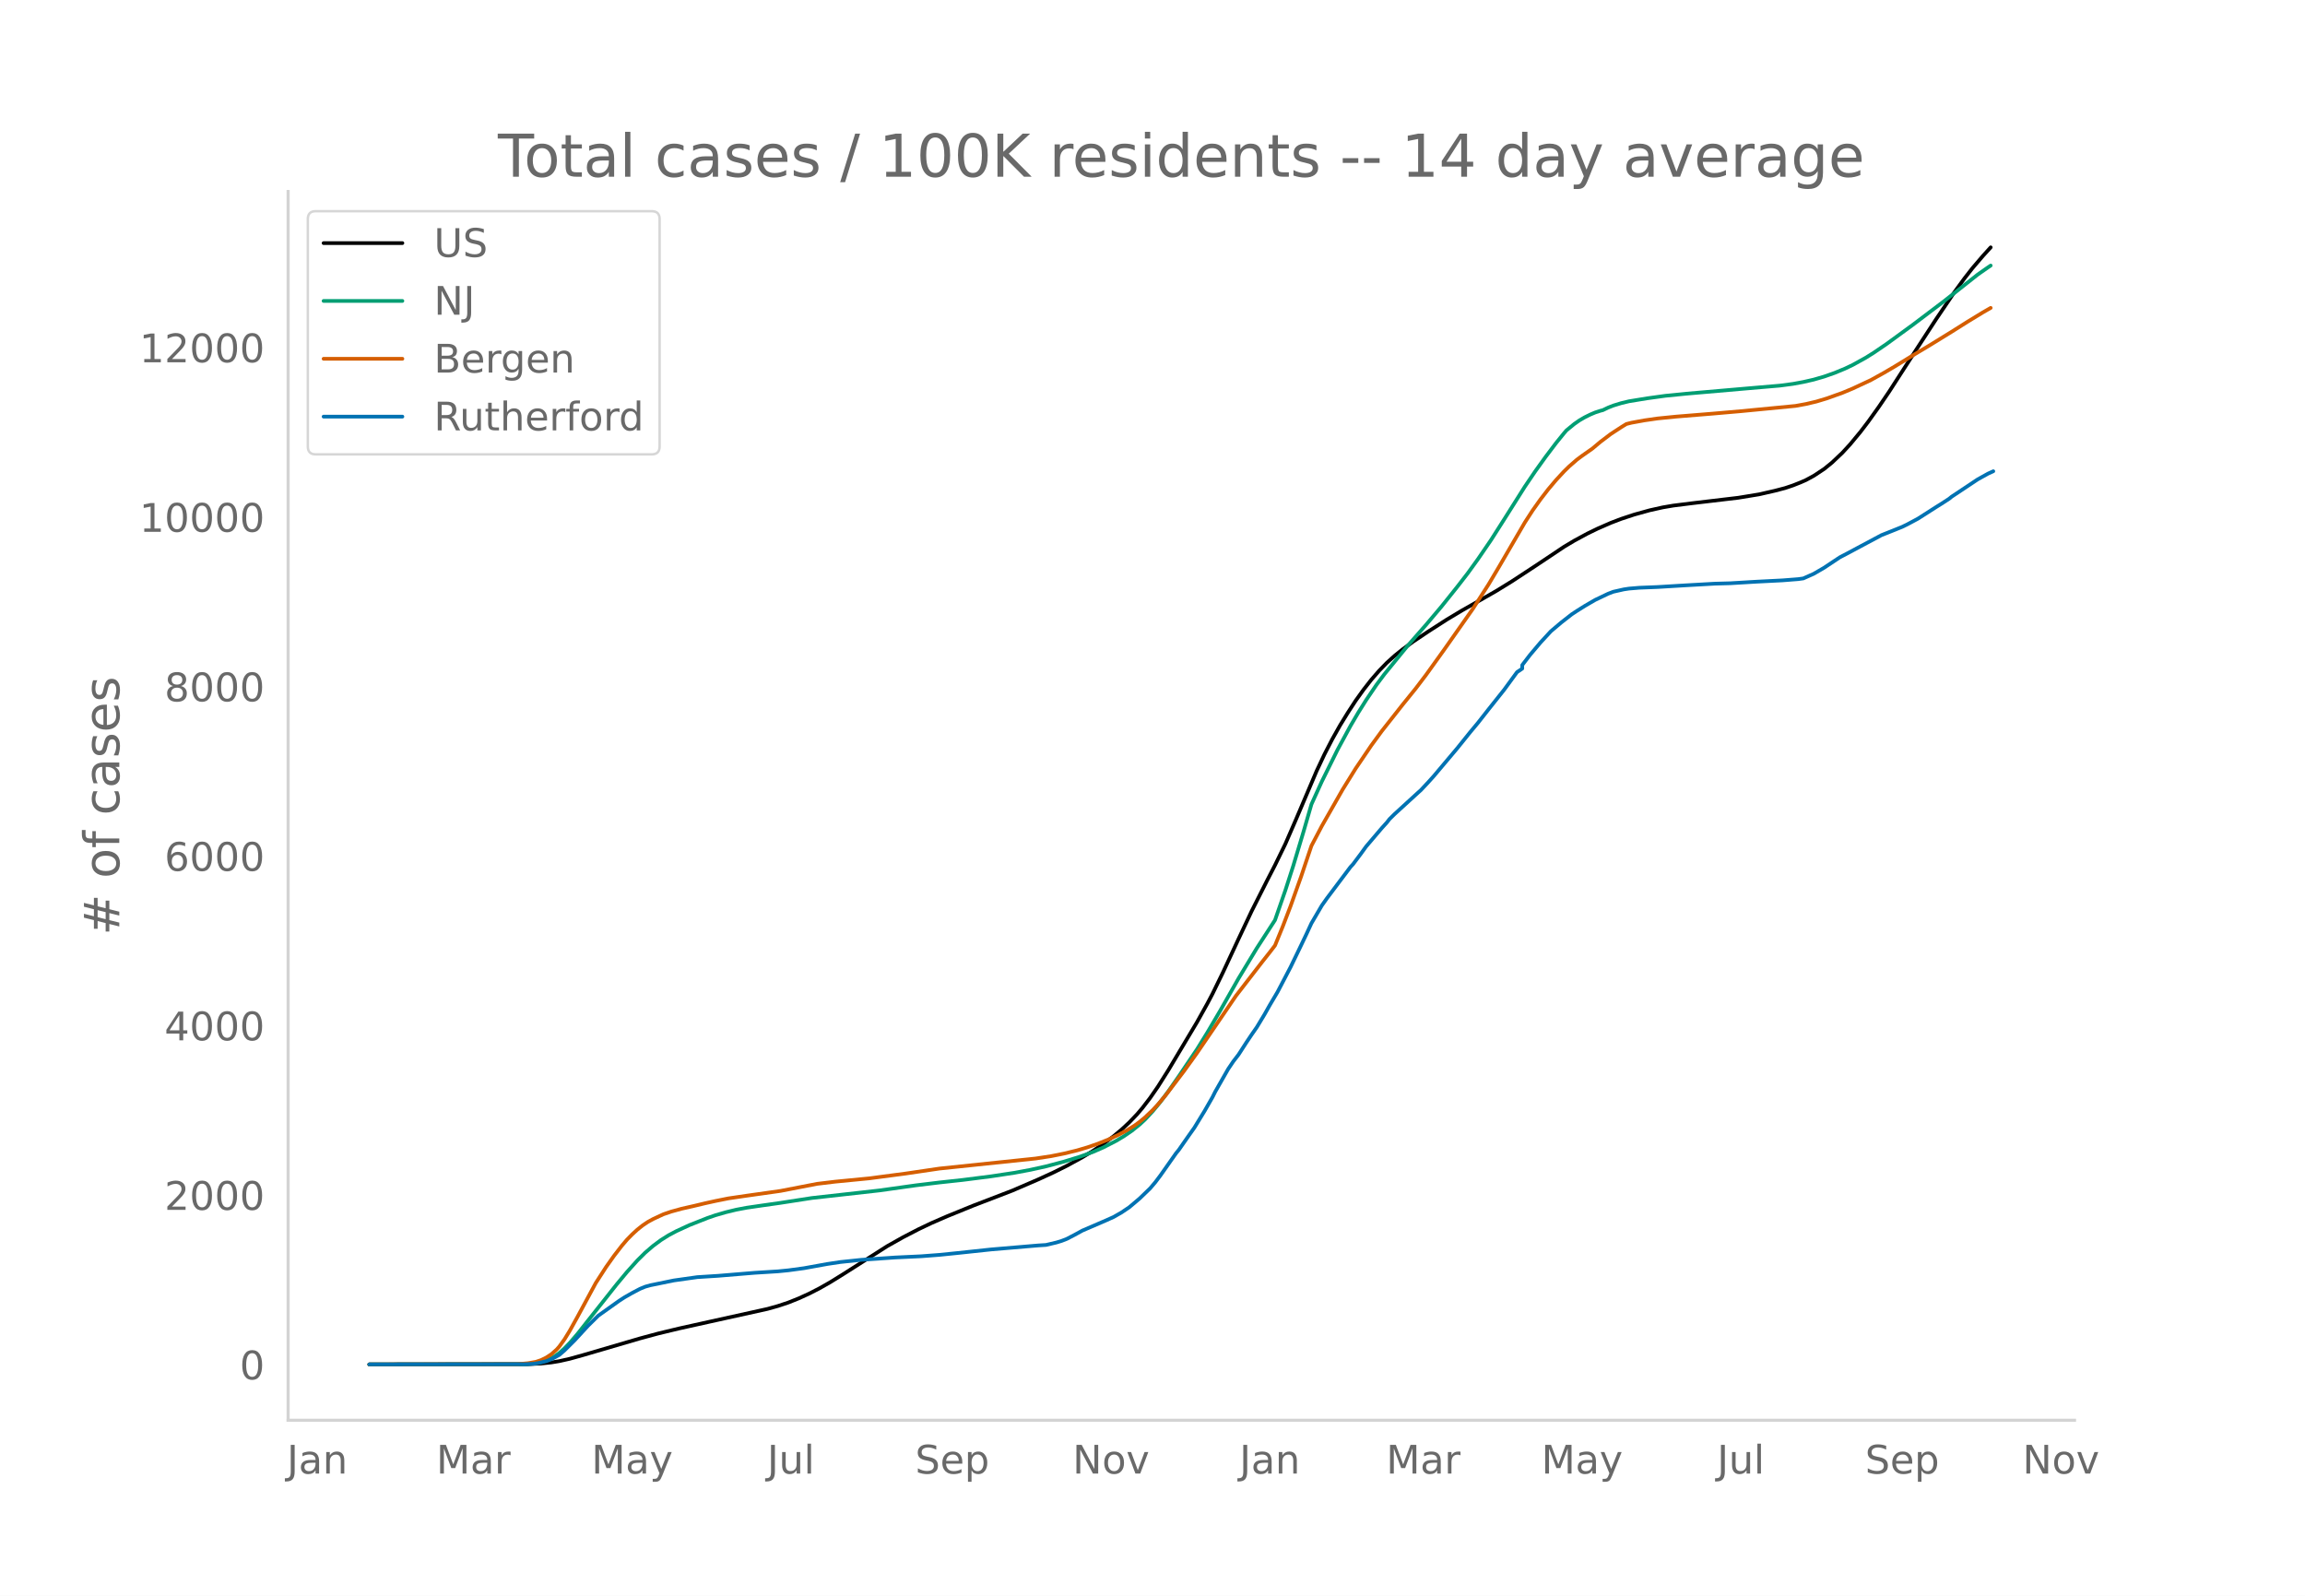
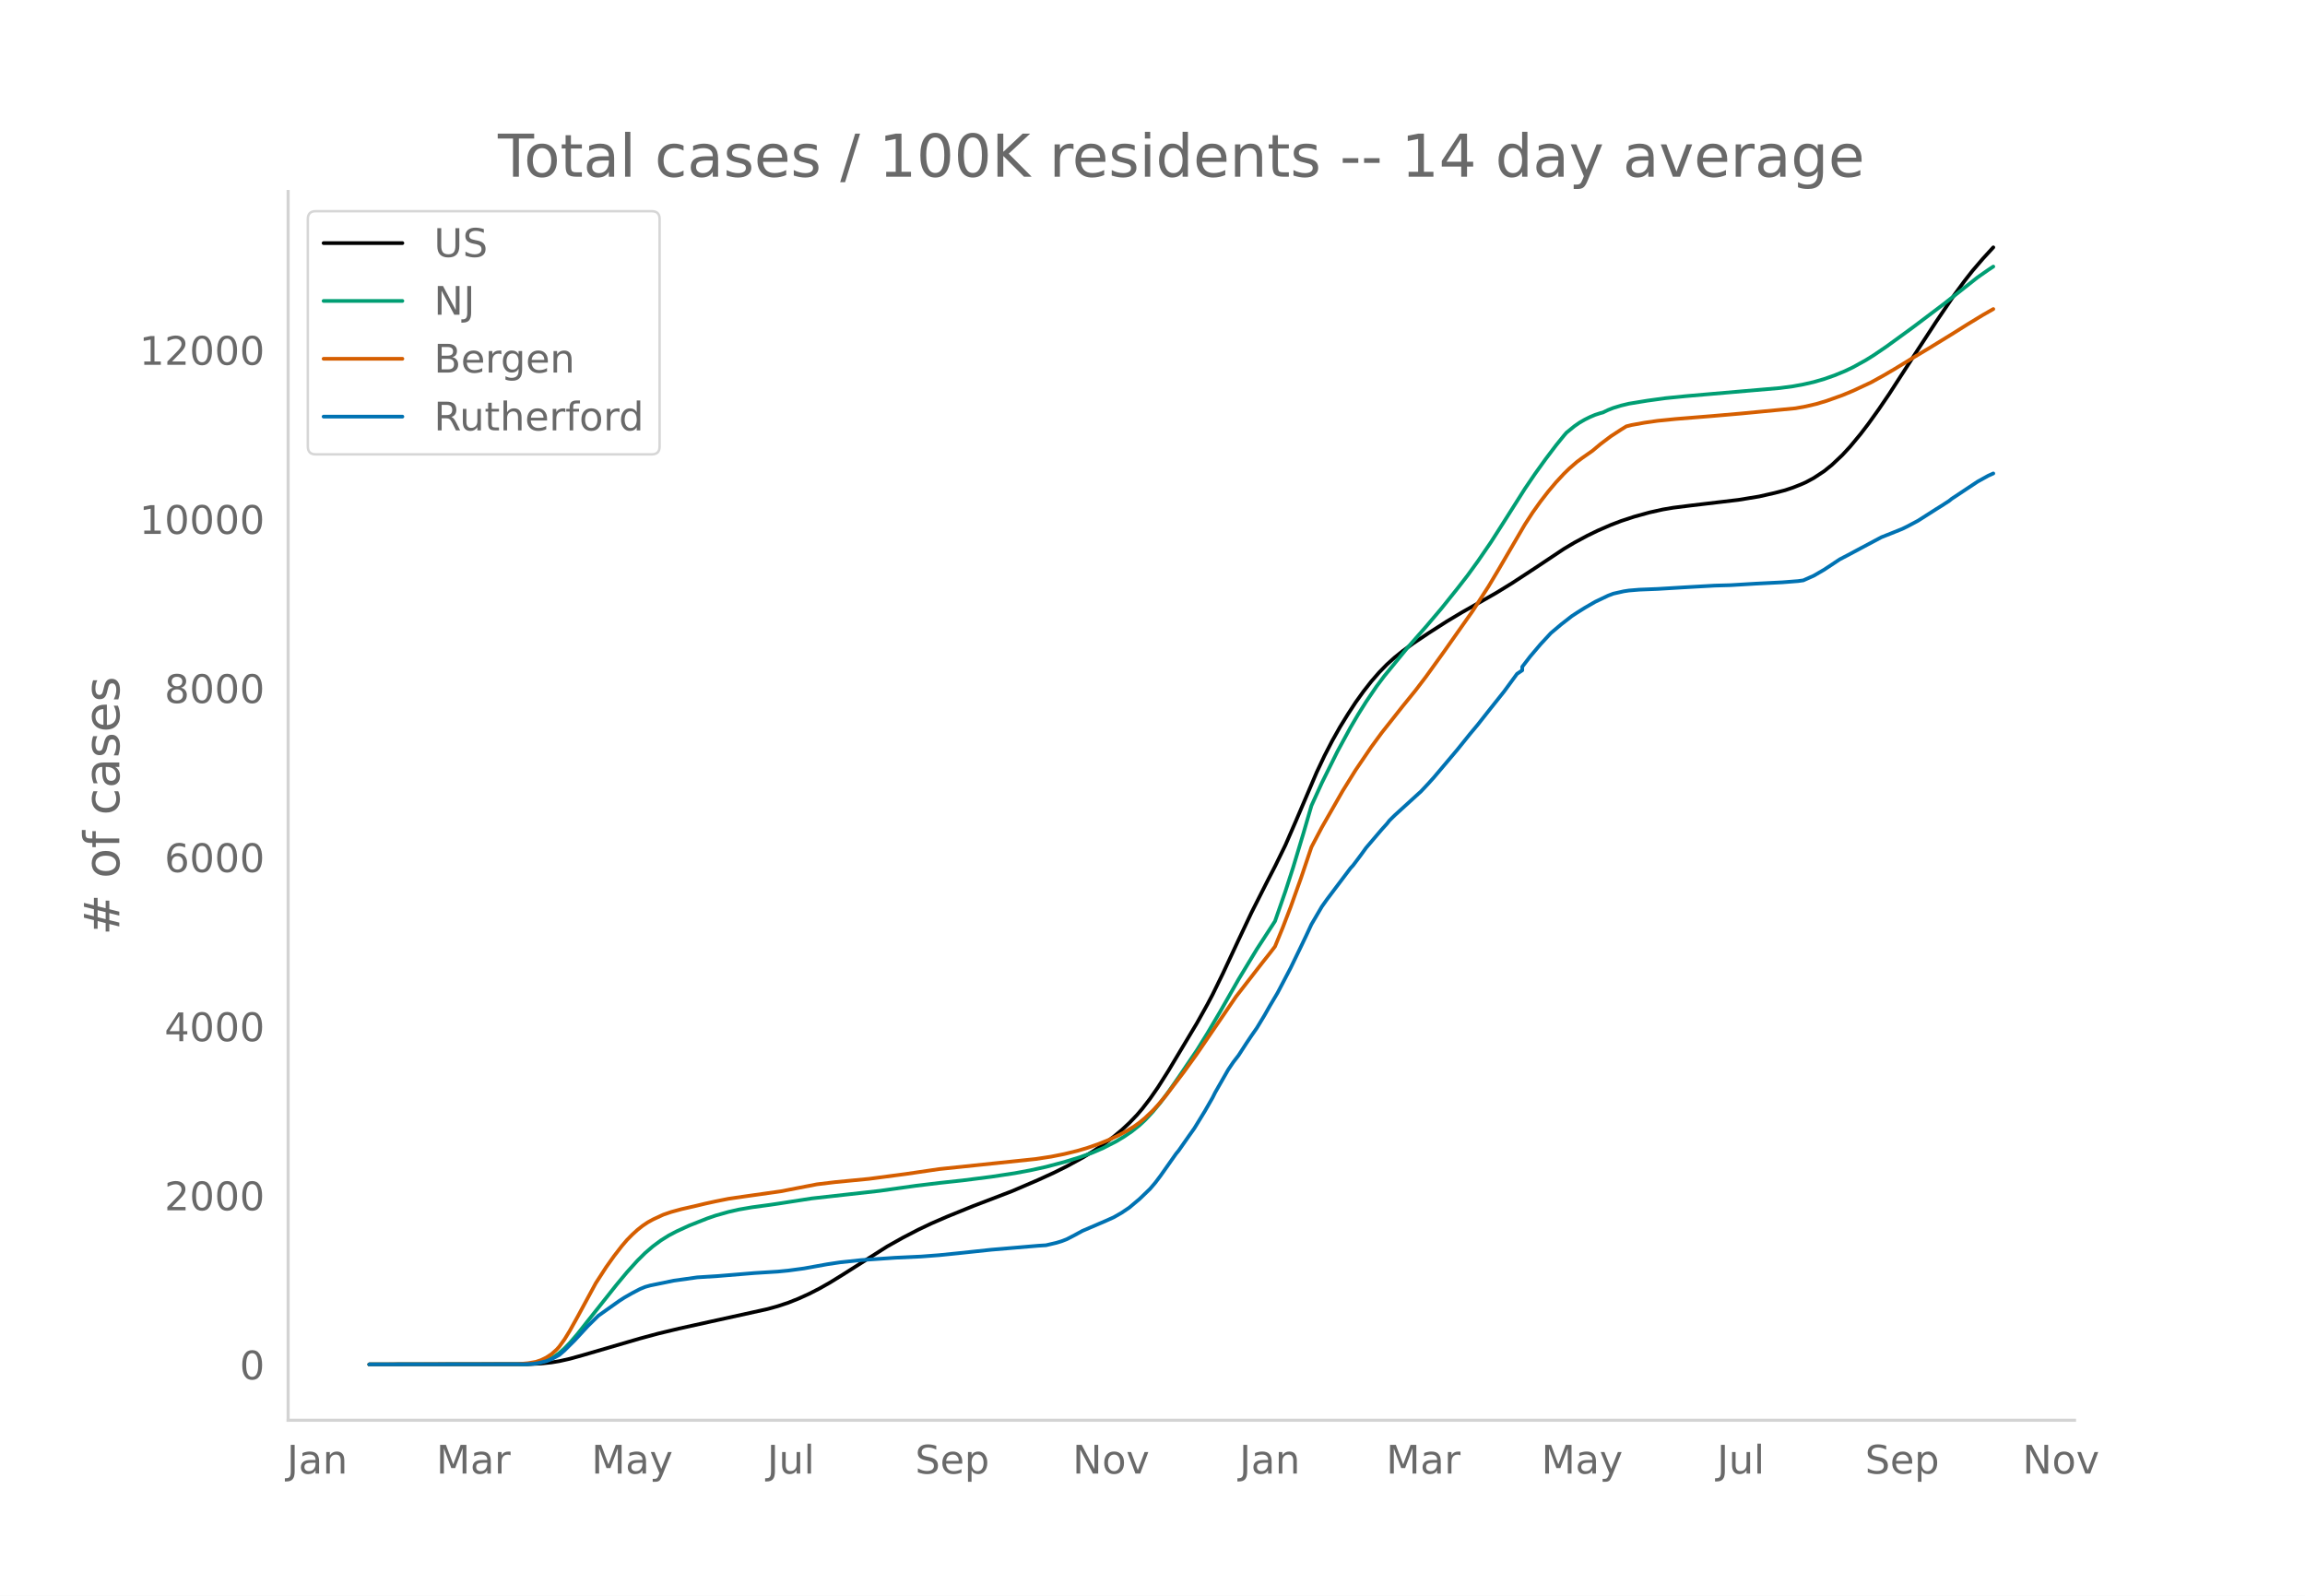
<svg xmlns="http://www.w3.org/2000/svg" xmlns:xlink="http://www.w3.org/1999/xlink" height="864" viewBox="0 0 936 648" width="1248">
  <defs>
    <style>*{stroke-linecap:butt;stroke-linejoin:round}</style>
  </defs>
  <g id="figure_1">
    <path d="M0 648h936V0H0z" style="fill:#fff" id="patch_1" />
    <g id="axes_1">
      <path d="M117 576.72h725.4V77.76H117z" style="fill:none" id="patch_2" />
-       <path clip-path="url(#pf9b51b2469)" d="m149.973 554.04 64.466-.09 5.284-.26 4.227-.451 3.17-.524 4.228-.947 5.284-1.47 23.25-6.808 7.398-1.998 8.454-2.036 12.682-2.81 23.25-5.137 4.227-1.181 4.227-1.407 4.228-1.691 4.227-1.93 4.227-2.17 4.228-2.403 5.284-3.266 17.966-11.44 6.34-3.566 6.341-3.29 5.284-2.518 6.341-2.757 10.569-4.303 15.852-6.092 10.568-4.55 6.34-2.912 5.285-2.63 6.34-3.473 4.228-2.566 4.227-2.837 4.228-3.16 3.17-2.639 3.17-2.95 3.171-3.32 2.114-2.478 3.17-4.122 3.17-4.578 4.228-6.694 11.625-19.465 4.227-7.578 2.114-4.017 4.227-8.663 6.341-13.62 5.284-11.205 6.341-12.566 3.17-6.152 4.228-8.677 4.227-9.73 8.455-19.867 3.17-6.732 3.17-6.143 3.17-5.635 3.171-5.157 3.17-4.867 3.171-4.43 3.17-4.057 3.171-3.652 3.17-3.26 3.171-2.863 3.17-2.552 4.228-3.097 6.34-4.25 7.398-4.752 6.341-3.803 7.398-4.186 6.341-3.633 6.34-3.902 9.512-6.239 11.625-7.764 4.228-2.528 5.284-2.858 4.227-2.053 5.284-2.308 4.227-1.617 5.284-1.747 6.341-1.757 5.284-1.177 4.228-.72 7.397-.931 19.023-2.253 8.455-1.385 6.34-1.444 4.228-1.106 3.17-1.065 3.17-1.253 2.114-.93 3.17-1.718 4.228-2.79 3.17-2.572 4.228-4.003 3.17-3.443 4.228-5.105 3.17-4.16 4.227-5.915 4.228-6.225 6.34-9.826 5.285-8.177 7.397-11.36 7.398-10.937 4.227-5.778 3.17-4.055 4.228-4.945 3.17-3.491h0" style="fill:none;stroke:#000;stroke-linecap:round;stroke-width:1.5" id="line2d_1" />
-       <path clip-path="url(#pf9b51b2469)" d="m149.973 554.04 62.352-.078 3.17-.168 3.17-.412 2.115-.549 2.113-.823 2.114-1.114 2.113-1.49 2.114-1.894 2.114-2.186 3.17-3.68 4.227-5.357 11.625-14.676 4.228-5.094 4.227-4.7 3.17-3.147 3.17-2.725 3.171-2.357 3.17-1.995 3.171-1.68 5.284-2.438 7.398-2.918 3.17-1.094 4.228-1.221 4.227-1.029 4.227-.796 6.341-.924 7.398-1.052 12.682-1.966 27.477-3.076 14.796-2.075 9.51-1.153 9.512-1.034 11.625-1.483 9.512-1.444 6.34-1.183 6.341-1.402 7.398-1.96 6.341-1.955 5.284-1.92 4.227-1.836 5.285-2.71 3.17-1.906 3.17-2.17 3.17-2.548 2.115-1.957 3.17-3.401 3.17-3.843 3.17-4.258 4.228-6.074 7.398-10.96 4.227-6.842 5.284-8.983 7.398-13.005 7.398-12.249 7.397-11.423 4.228-12.172 3.17-9.824 4.227-14.064 3.17-10.962 4.228-9.286 6.341-12.805 5.284-9.745 3.17-5.408 3.171-5.054 4.227-6.242 3.17-4.241 9.512-11.644 7.398-8.425 6.34-7.504 6.342-7.925 4.227-5.459 4.227-5.849 5.284-7.728 5.284-8.294 8.455-13.387 4.227-6.235 4.228-5.89 4.227-5.596 3.17-3.91 1.057-1.229 3.17-2.592 2.114-1.478 2.114-1.225 2.113-1.054 2.114-.9 2.114-.688 1.057-.277 2.113-1.018 2.114-.833 3.17-.97 3.17-.763 7.398-1.21 7.398-1.023 8.455-.846 24.307-2.109 13.738-1.176 5.284-.7 4.228-.776 4.227-.966 4.227-1.227 4.227-1.487 4.228-1.744 3.17-1.51 5.284-2.924 3.17-1.981 5.285-3.604 10.568-7.713 12.682-9.593 13.738-10.864 4.228-2.957 1.056-.706h0" style="fill:none;stroke:#009e73;stroke-linecap:round;stroke-width:1.5" id="line2d_2" />
-       <path clip-path="url(#pf9b51b2469)" d="m149.973 554.04 60.238-.107 4.228-.381 3.17-.556 2.114-.707 2.113-1.04 2.114-1.383 2.114-1.89 1.056-1.193 2.114-2.934 2.114-3.451 3.17-5.7 7.398-13.694 4.227-6.548 3.17-4.47 3.171-4.107 2.114-2.485 2.113-2.154 2.114-1.94 2.114-1.681 2.113-1.423 2.114-1.163 4.227-1.96 3.17-1.083 4.228-1.164 5.284-1.195 4.227-1.015 4.228-.931 5.284-1.062 7.397-1.084 13.739-1.943 14.795-2.868 7.398-.891 13.739-1.335 14.795-1.95 13.739-2.027 39.102-4.088 6.341-.967 5.284-1.06 5.284-1.287 4.228-1.254 4.227-1.465 4.227-1.696 4.227-1.986 3.17-1.696 3.171-1.947 2.114-1.543 2.114-1.757 3.17-3.002 2.114-2.283 3.17-3.768 7.398-9.749 5.284-7.36 15.852-23.25 10.568-13.676 3.17-4.009 2.114-2.755 3.17-7.761 3.171-8.281 4.228-11.849 4.227-12.576 4.227-8.046 8.455-14.828 5.284-8.523 6.34-9.36 4.228-5.783 8.455-10.723 5.284-6.53 4.227-5.56 7.398-10.299 11.625-16.54 6.34-9.859 4.228-7.11 10.568-18.145 3.17-4.896 3.17-4.462 3.171-4.113 3.17-3.76 3.171-3.43 2.114-2.07 3.17-2.763 2.114-1.573 4.227-2.968 3.17-2.668 4.228-3.202 4.227-2.764 2.114-1.307 2.114-.53 5.284-.961 5.284-.76 7.397-.745 14.796-1.203 11.625-1.01 22.193-2.138 4.227-.774 4.228-.992 4.227-1.271 6.34-2.271 4.228-1.76 7.398-3.458 5.284-2.93 4.227-2.48 8.455-5.172 5.284-3.157 9.511-5.853 6.341-3.999 6.341-3.867 3.17-1.822h0" style="fill:none;stroke:#d55e00;stroke-linecap:round;stroke-width:1.5" id="line2d_3" />
-       <path clip-path="url(#pf9b51b2469)" d="m149.973 554.04 63.409-.08 3.17-.162 2.114-.322 3.17-.752 2.114-.806 3.17-1.733 2.114-1.827 4.227-4.217 5.284-5.749 4.228-4.164 8.454-6.017 2.114-1.37 3.17-1.813 3.17-1.666 2.114-.873 2.114-.591 9.511-1.948 9.512-1.343 8.454-.537 14.796-1.222 9.511-.591 4.227-.417 6.341-.86 9.512-1.719 5.284-.792 8.454-.887 13.739-.953 10.568-.497 7.398-.564 7.398-.753 13.738-1.464 19.023-1.611 3.17-.202 4.228-.994 2.113-.645 2.114-.819 3.17-1.652 3.17-1.733 9.512-4.096 3.17-1.424 3.171-1.813 3.17-2.136 4.228-3.573 4.227-4.083 2.114-2.485 2.113-2.807 6.341-9.013 1.057-1.276 4.227-6.058 2.114-2.981 4.227-6.918 3.17-5.534 1.058-2.122 5.284-9.268 2.113-3.13 2.114-2.74 3.17-4.915 2.114-3.157 2.114-3.035 3.17-5.252 2.114-3.748 3.17-5.359 5.284-10.1 4.228-8.758 2.113-4.432 2.114-4.567 4.227-7.226 2.114-2.982 9.511-12.653 1.057-1.142 3.17-4.23 2.114-2.929 6.341-7.454 2.114-2.337 1.056-1.357 2.114-2.082 9.511-8.69 1.057-.94 3.17-3.385 2.114-2.35 9.512-11.283 5.284-6.568 3.17-3.802 4.228-5.386 6.34-7.965 5.285-7.226 2.113-1.424v-1.437l3.17-4.137 4.228-5.01 4.227-4.58 4.227-3.573 4.228-3.304 2.113-1.397 3.17-1.988 4.228-2.458 5.284-2.525 2.114-.806 4.227-.954 2.114-.322 4.227-.35 7.398-.295 11.625-.698 11.625-.658 6.34-.175 10.569-.631 3.17-.161 7.398-.376 6.34-.497 2.115-.296 4.227-1.88 4.227-2.458 6.341-4.218 3.17-1.652 5.285-2.834 8.454-4.513 4.227-1.68 4.228-1.705 2.113-1.034 4.228-2.257 7.397-4.728 2.114-1.316 3.17-2.055 1.057-.86 10.568-7.024 4.228-2.351 2.113-.954h0" style="fill:none;stroke:#0072b2;stroke-linecap:round;stroke-width:1.5" id="line2d_4" />
+       <path clip-path="url(#pdb24b9f770)" d="m149.973 554.04 64.466-.09 5.284-.26 4.227-.45 3.17-.522 4.228-.944 5.284-1.467 23.25-6.79 7.398-1.994 8.454-2.031 12.682-2.803 23.25-5.125 4.227-1.178 4.227-1.403 4.228-1.687 4.227-1.925 4.227-2.165 4.228-2.397 5.284-3.258 17.966-11.412 6.34-3.556 6.341-3.282 5.284-2.512 6.341-2.75 10.569-4.293 15.852-6.077 10.568-4.54 6.34-2.904 5.285-2.622 6.34-3.466 4.228-2.56 4.227-2.829 4.228-3.153 3.17-2.631 3.17-2.943 3.171-3.313 2.114-2.471 3.17-4.112 3.17-4.566 4.228-6.678 11.625-19.416 4.227-7.56 2.114-4.007 4.227-8.642 6.341-13.586 5.284-11.178 6.341-12.534 3.17-6.137 4.228-8.656 4.227-9.706 8.455-19.818 3.17-6.715 3.17-6.128 3.17-5.621 3.171-5.145 3.17-4.855 3.171-4.418 3.17-4.047 3.171-3.644 3.17-3.251 3.171-2.856 3.17-2.547 4.228-3.089 6.34-4.24 7.398-4.739 6.341-3.793 7.398-4.177 6.341-3.624 6.34-3.892 9.512-6.223 11.625-7.745 4.228-2.522 5.284-2.85 4.227-2.049 5.284-2.302 4.227-1.614 5.284-1.742 6.341-1.752 5.284-1.174 4.228-.72 7.397-.928 19.023-2.247 8.455-1.382 6.34-1.44 4.228-1.104 3.17-1.062 3.17-1.25 2.114-.926 3.17-1.715 4.228-2.784 3.17-2.565 4.228-3.993 3.17-3.434 4.228-5.092 3.17-4.15 4.227-5.901 4.228-6.21 6.34-9.802 5.285-8.157 7.397-11.332 7.398-10.909 4.227-5.764 3.17-4.044 4.228-4.933 4.227-4.603h0" style="fill:none;stroke:#000;stroke-linecap:round;stroke-width:1.5" id="line2d_1" />
+       <path clip-path="url(#pdb24b9f770)" d="m149.973 554.04 62.352-.078 3.17-.167 3.17-.411 2.115-.548 2.113-.821 2.114-1.112 2.113-1.486 2.114-1.888 2.114-2.181 3.17-3.671 4.227-5.344 11.625-14.64 4.228-5.082 4.227-4.688 3.17-3.139 3.17-2.719 3.171-2.35 3.17-1.99 3.171-1.677 5.284-2.43 7.398-2.912 3.17-1.091 5.285-1.495 4.227-.97 5.284-.907 7.398-.998 3.17-.47 13.739-2.131 27.477-3.069 14.796-2.07 9.51-1.15 9.512-1.031 11.625-1.48 9.512-1.44 6.34-1.18 6.341-1.398 7.398-1.957 6.341-1.949 5.284-1.914 4.227-1.833 5.285-2.703 3.17-1.901 3.17-2.164 3.17-2.542 2.115-1.953 3.17-3.392 3.17-3.834 3.17-4.248 4.228-6.058 7.398-10.932 4.227-6.826 5.284-8.961 7.398-12.973 7.398-12.218 7.397-11.395 4.228-12.143 3.17-9.799 4.227-14.03 3.17-10.934 4.228-9.264 6.341-12.773 5.284-9.721 3.17-5.394 3.171-5.042 4.227-6.227 3.17-4.23 9.512-11.615 7.398-8.405 6.34-7.485 6.342-7.906 4.227-5.444 4.227-5.835 5.284-7.71 5.284-8.273 8.455-13.354 4.227-6.22 4.228-5.875 4.227-5.582 3.17-3.9 1.057-1.226 3.17-2.586 2.114-1.474 2.114-1.222 2.113-1.052 2.114-.898 2.114-.686 1.057-.276 2.113-1.015 2.114-.832 3.17-.968 3.17-.76 7.398-1.208 7.398-1.02 8.455-.844 24.307-2.103 13.738-1.174 5.284-.699 4.228-.773 4.227-.963 4.227-1.224 4.227-1.484 4.228-1.74 3.17-1.505 5.284-2.918 3.17-1.976 5.285-3.595 10.568-7.693 12.682-9.57 13.738-10.837 4.228-2.95 2.113-1.395h0" style="fill:none;stroke:#009e73;stroke-linecap:round;stroke-width:1.5" id="line2d_2" />
+       <path clip-path="url(#pdb24b9f770)" d="m149.973 554.04 60.238-.107 4.228-.38 3.17-.554 2.114-.706 2.113-1.037 2.114-1.38 2.114-1.884 1.056-1.19 2.114-2.928 2.114-3.442 3.17-5.687 7.398-13.66 4.227-6.531 3.17-4.46 3.171-4.096 2.114-2.479 2.113-2.148 2.114-1.936 2.114-1.677 2.113-1.419 2.114-1.16 4.227-1.956 3.17-1.08 4.228-1.16 5.284-1.193 4.227-1.013 4.228-.928 5.284-1.06 7.397-1.08 13.739-1.939 14.795-2.861 7.398-.89 13.739-1.33 14.795-1.947 13.739-2.02 39.102-4.079 6.341-.964 5.284-1.058 5.284-1.283 4.228-1.25 4.227-1.463 4.227-1.691 4.227-1.981 3.17-1.692 3.171-1.942 2.114-1.54 2.114-1.752 3.17-2.995 2.114-2.278 3.17-3.758 7.398-9.725 5.284-7.342 15.852-23.192 10.568-13.642 3.17-4 2.114-2.748 3.17-7.742 3.171-8.26 4.228-11.82 4.227-12.545 4.227-8.026 8.455-14.791 5.284-8.503 6.34-9.337 4.228-5.768 8.455-10.697 5.284-6.514 4.227-5.547 7.398-10.272 11.625-16.5 6.34-9.834 4.228-7.092L619.2 213l3.17-4.884 3.17-4.452 3.171-4.103 3.17-3.75 3.171-3.421 2.114-2.065 3.17-2.757 2.114-1.569 4.227-2.96 3.17-2.662 4.228-3.194 4.227-2.757 2.114-1.304 2.114-.529 5.284-.959 5.284-.758 7.397-.743 14.796-1.2 11.625-1.008 22.193-2.131 4.227-.773 4.228-.99 4.227-1.268 6.34-2.265 4.228-1.756 7.398-3.45 5.284-2.921 4.227-2.475 8.455-5.159 5.284-3.149 9.511-5.839 6.341-3.989 6.341-3.857 4.227-2.41h0" style="fill:none;stroke:#d55e00;stroke-linecap:round;stroke-width:1.5" id="line2d_3" />
+       <path clip-path="url(#pdb24b9f770)" d="m149.973 554.04 63.409-.08 3.17-.161 2.114-.322 3.17-.75 2.114-.804 3.17-1.728 2.114-1.823 4.227-4.207 5.284-5.734 4.228-4.154 8.454-6.002 2.114-1.367 3.17-1.809 3.17-1.661 2.114-.871 2.114-.59 9.511-1.942 9.512-1.34 8.454-.536 14.796-1.22 9.511-.59 4.227-.414 6.341-.858 9.512-1.715 5.284-.79 8.454-.885 13.739-.951 10.568-.496 7.398-.563 7.398-.75 13.738-1.46 19.023-1.608 3.17-.201 4.228-.992 2.113-.643 2.114-.817 3.17-1.648 3.17-1.728 9.512-4.087 3.17-1.42 3.171-1.809 3.17-2.13 4.228-3.564 4.227-4.074 2.114-2.478 2.113-2.8 6.341-8.991 1.057-1.273 4.227-6.043 2.114-2.974 4.227-6.9 3.17-5.52 1.058-2.117 5.284-9.245 2.113-3.122 2.114-2.734 3.17-4.903 2.114-3.15 2.114-3.027 3.17-5.239 2.114-3.738 3.17-5.346 5.284-10.076 4.228-8.736 2.113-4.421 2.114-4.556 4.227-7.208 2.114-2.975 9.511-12.621 1.057-1.139 3.17-4.22 2.114-2.921 6.341-7.437 2.114-2.33 1.056-1.354 2.114-2.077 9.511-8.669 1.057-.938 3.17-3.376 2.114-2.345 9.512-11.255 5.284-6.551 3.17-3.792 4.228-5.373 6.34-7.945 5.285-7.209 2.113-1.42v-1.434l3.17-4.126 4.228-4.998 4.227-4.569 4.227-3.564 4.228-3.296 2.113-1.393 3.17-1.983 4.228-2.452 5.284-2.52 2.114-.803 4.227-.952 2.114-.321 4.227-.348 7.398-.295 11.625-.697 11.625-.656 6.34-.175 10.569-.63 3.17-.16 7.398-.375 6.34-.496 2.115-.295 4.227-1.876 4.227-2.452 6.341-4.207 3.17-1.648 5.285-2.827 8.454-4.502 4.227-1.675 4.228-1.701 2.113-1.032 4.228-2.25 7.397-4.717 2.114-1.313 3.17-2.05 1.057-.858 10.568-7.007 4.228-2.345 2.113-.951h0" style="fill:none;stroke:#0072b2;stroke-linecap:round;stroke-width:1.5" id="line2d_4" />
      <path d="M117 576.72V77.76" style="fill:none;stroke:#d3d3d3;stroke-linecap:square;stroke-linejoin:miter;stroke-width:1.25" id="patch_3" />
      <path d="M117 576.72h725.4" style="fill:none;stroke:#d3d3d3;stroke-linecap:square;stroke-linejoin:miter;stroke-width:1.25" id="patch_4" />
      <g id="matplotlib.axis_1">
        <g id="xtick_1">
          <g style="fill:#696969" transform="matrix(.16 0 0 -.16 116.504 598.378)" id="text_1">
            <defs>
              <path d="M9.813 72.906h9.859V5.078q0-13.187-5-19.14-5-5.954-16.094-5.954h-3.75v8.297h3.078q6.531 0 9.219 3.672Q9.813-4.39 9.813 5.078z" id="DejaVuSans-74" />
              <path d="M34.281 27.484q-10.89 0-15.093-2.484-4.204-2.484-4.204-8.5 0-4.781 3.157-7.594 3.156-2.797 8.562-2.797 7.485 0 12 5.297 4.516 5.297 4.516 14.078v2zm17.922 3.72V0H43.22v8.297Q40.14 3.328 35.547.953q-4.594-2.375-11.234-2.375-8.391 0-13.36 4.719Q6 8.016 6 15.922q0 9.219 6.172 13.906 6.187 4.688 18.437 4.688h12.61v.89q0 6.203-4.078 9.594-4.078 3.39-11.453 3.39-4.688 0-9.141-1.124-4.438-1.125-8.531-3.375v8.312q4.921 1.906 9.562 2.844 4.64.953 9.031.953 11.875 0 17.735-6.156 5.86-6.14 5.86-18.64z" id="DejaVuSans-97" />
              <path d="M54.89 33.016V0h-8.984v32.719q0 7.765-3.031 11.61-3.031 3.858-9.078 3.858-7.281 0-11.484-4.64-4.204-4.625-4.204-12.64V0H9.08v54.688h9.03v-8.5q3.235 4.937 7.594 7.374Q30.078 56 35.797 56q9.422 0 14.25-5.828 4.844-5.828 4.844-17.156z" id="DejaVuSans-110" />
            </defs>
            <use xlink:href="#DejaVuSans-74" />
            <use x="29.492" xlink:href="#DejaVuSans-97" />
            <use x="90.771" xlink:href="#DejaVuSans-110" />
          </g>
        </g>
        <g id="xtick_2">
          <g style="fill:#696969" transform="matrix(.16 0 0 -.16 177.152 598.378)" id="text_2">
            <defs>
              <path d="M9.813 72.906h14.703l18.593-49.61 18.703 49.61h14.704V0H66.89v64.016l-18.797-50h-9.907l-18.796 50V0H9.813z" id="DejaVuSans-77" />
              <path d="M41.11 46.297q-1.516.875-3.297 1.281Q36.03 48 33.89 48q-7.625 0-11.703-4.953-4.079-4.953-4.079-14.234V0H9.08v54.688h9.03v-8.5q2.844 4.984 7.375 7.39Q30.031 56 36.531 56q.922 0 2.047-.125 1.125-.11 2.484-.36z" id="DejaVuSans-114" />
            </defs>
            <use xlink:href="#DejaVuSans-77" />
            <use x="86.279" xlink:href="#DejaVuSans-97" />
            <use x="147.559" xlink:href="#DejaVuSans-114" />
          </g>
        </g>
        <g id="xtick_3">
          <g style="fill:#696969" transform="matrix(.16 0 0 -.16 240.171 598.378)" id="text_3">
            <defs>
              <path d="M32.172-5.078q-3.797-9.766-7.422-12.735-3.61-2.984-9.656-2.984H7.906v7.516h5.282q3.703 0 5.75 1.765Q21-9.766 23.483-3.219l1.61 4.094-22.11 53.813H12.5l17.094-42.766 17.093 42.766h9.516z" id="DejaVuSans-121" />
            </defs>
            <use xlink:href="#DejaVuSans-77" />
            <use x="86.279" xlink:href="#DejaVuSans-97" />
            <use x="147.559" xlink:href="#DejaVuSans-121" />
          </g>
        </g>
        <g id="xtick_4">
          <g style="fill:#696969" transform="matrix(.16 0 0 -.16 311.525 598.378)" id="text_4">
            <defs>
              <path d="M8.5 21.578v33.11h8.984V21.922q0-7.766 3.016-11.656 3.031-3.875 9.094-3.875 7.265 0 11.484 4.64 4.234 4.64 4.234 12.656v31h8.985V0h-8.984v8.406Q42.047 3.422 37.718 1q-4.313-2.422-10.032-2.422-9.421 0-14.312 5.86Q8.5 10.296 8.5 21.578zM31.11 56z" id="DejaVuSans-117" />
              <path d="M9.422 75.984h8.984V0H9.422z" id="DejaVuSans-108" />
            </defs>
            <use xlink:href="#DejaVuSans-74" />
            <use x="29.492" xlink:href="#DejaVuSans-117" />
            <use x="92.871" xlink:href="#DejaVuSans-108" />
          </g>
        </g>
        <g id="xtick_5">
          <g style="fill:#696969" transform="matrix(.16 0 0 -.16 371.62 598.378)" id="text_5">
            <defs>
              <path d="M53.516 70.516V60.89q-5.61 2.687-10.594 4-4.984 1.328-9.625 1.328-8.047 0-12.422-3.125t-4.375-8.89q0-4.845 2.906-7.313 2.907-2.453 11.016-3.97l5.953-1.218q11.031-2.11 16.281-7.406 5.25-5.297 5.25-14.172 0-10.61-7.11-16.078-7.093-5.469-20.812-5.469-5.172 0-11.015 1.172Q13.14.922 6.89 3.219v10.156q6-3.36 11.765-5.078 5.766-1.703 11.328-1.703 8.438 0 13.032 3.312 4.593 3.328 4.593 9.485 0 5.359-3.297 8.39-3.296 3.032-10.812 4.547L27.484 33.5q-11.03 2.188-15.968 6.875-4.922 4.688-4.922 13.047 0 9.672 6.812 15.234 6.813 5.563 18.766 5.563 5.14 0 10.453-.938 5.328-.922 10.89-2.765z" id="DejaVuSans-83" />
              <path d="M56.203 29.594v-4.39H14.891q.593-9.282 5.593-14.142 5-4.859 13.938-4.859 5.172 0 10.031 1.266 4.86 1.265 9.656 3.812v-8.5Q49.266.734 44.187-.344 39.11-1.422 33.892-1.422q-13.094 0-20.735 7.61-7.64 7.625-7.64 20.625 0 13.421 7.25 21.296Q20.016 56 32.328 56q11.031 0 17.453-7.11 6.422-7.093 6.422-19.296zm-8.984 2.64q-.094 7.36-4.125 11.75-4.032 4.407-10.672 4.407-7.516 0-12.031-4.25-4.516-4.25-5.203-11.97z" id="DejaVuSans-101" />
              <path d="M18.11 8.203v-29H9.077v75.484h9.031v-8.296q2.844 4.875 7.157 7.234Q29.594 56 35.594 56q9.968 0 16.187-7.906 6.235-7.907 6.235-20.797T51.78 6.484q-6.218-7.906-16.187-7.906-6 0-10.328 2.375-4.313 2.375-7.157 7.25zm30.578 19.094q0 9.906-4.079 15.547-4.078 5.64-11.203 5.64-7.14 0-11.218-5.64-4.079-5.64-4.079-15.547 0-9.906 4.078-15.547 4.079-5.64 11.22-5.64 7.124 0 11.202 5.64t4.078 15.547z" id="DejaVuSans-112" />
            </defs>
            <use xlink:href="#DejaVuSans-83" />
            <use x="63.477" xlink:href="#DejaVuSans-101" />
            <use x="125" xlink:href="#DejaVuSans-112" />
          </g>
        </g>
        <g id="xtick_6">
          <g style="fill:#696969" transform="matrix(.16 0 0 -.16 435.55 598.378)" id="text_6">
            <defs>
              <path d="M9.813 72.906h13.28l32.329-60.984v60.984h9.562V0h-13.28L19.39 60.984V0H9.813z" id="DejaVuSans-78" />
              <path d="M30.61 48.39q-7.22 0-11.422-5.64-4.204-5.64-4.204-15.453 0-9.813 4.172-15.453 4.188-5.64 11.453-5.64 7.188 0 11.375 5.655 4.203 5.672 4.203 15.438 0 9.719-4.203 15.406-4.187 5.688-11.375 5.688zm0 7.61q11.718 0 18.406-7.625 6.703-7.61 6.703-21.078 0-13.422-6.703-21.078-6.688-7.64-18.407-7.64-11.765 0-18.437 7.64-6.656 7.656-6.656 21.078 0 13.469 6.656 21.078Q18.844 56 30.609 56z" id="DejaVuSans-111" />
              <path d="M2.984 54.688H12.5L29.594 8.797l17.093 45.89h9.516L35.687 0H23.485z" id="DejaVuSans-118" />
            </defs>
            <use xlink:href="#DejaVuSans-78" />
            <use x="74.805" xlink:href="#DejaVuSans-111" />
            <use x="135.986" xlink:href="#DejaVuSans-118" />
          </g>
        </g>
        <g id="xtick_7">
          <g style="fill:#696969" transform="matrix(.16 0 0 -.16 503.3 598.378)" id="text_7">
            <use xlink:href="#DejaVuSans-74" />
            <use x="29.492" xlink:href="#DejaVuSans-97" />
            <use x="90.771" xlink:href="#DejaVuSans-110" />
          </g>
        </g>
        <g id="xtick_8">
          <g style="fill:#696969" transform="matrix(.16 0 0 -.16 562.89 598.378)" id="text_8">
            <use xlink:href="#DejaVuSans-77" />
            <use x="86.279" xlink:href="#DejaVuSans-97" />
            <use x="147.559" xlink:href="#DejaVuSans-114" />
          </g>
        </g>
        <g id="xtick_9">
          <g style="fill:#696969" transform="matrix(.16 0 0 -.16 625.91 598.378)" id="text_9">
            <use xlink:href="#DejaVuSans-77" />
            <use x="86.279" xlink:href="#DejaVuSans-97" />
            <use x="147.559" xlink:href="#DejaVuSans-121" />
          </g>
        </g>
        <g id="xtick_10">
          <g style="fill:#696969" transform="matrix(.16 0 0 -.16 697.263 598.378)" id="text_10">
            <use xlink:href="#DejaVuSans-74" />
            <use x="29.492" xlink:href="#DejaVuSans-117" />
            <use x="92.871" xlink:href="#DejaVuSans-108" />
          </g>
        </g>
        <g id="xtick_11">
          <g style="fill:#696969" transform="matrix(.16 0 0 -.16 757.359 598.378)" id="text_11">
            <use xlink:href="#DejaVuSans-83" />
            <use x="63.477" xlink:href="#DejaVuSans-101" />
            <use x="125" xlink:href="#DejaVuSans-112" />
          </g>
        </g>
        <g id="xtick_12">
          <g style="fill:#696969" transform="matrix(.16 0 0 -.16 821.29 598.378)" id="text_12">
            <use xlink:href="#DejaVuSans-78" />
            <use x="74.805" xlink:href="#DejaVuSans-111" />
            <use x="135.986" xlink:href="#DejaVuSans-118" />
          </g>
        </g>
      </g>
      <g id="matplotlib.axis_2">
        <g id="ytick_1">
          <g style="fill:#696969" transform="matrix(.16 0 0 -.16 97.32 560.119)" id="text_13">
            <defs>
              <path d="M31.781 66.406q-7.61 0-11.453-7.5Q16.5 51.422 16.5 36.375q0-14.984 3.828-22.484 3.844-7.5 11.453-7.5 7.672 0 11.5 7.5 3.844 7.5 3.844 22.484 0 15.047-3.844 22.531-3.828 7.5-11.5 7.5zm0 7.813q12.266 0 18.735-9.703 6.468-9.688 6.468-28.141 0-18.406-6.468-28.11-6.47-9.687-18.735-9.687-12.25 0-18.718 9.688-6.47 9.703-6.47 28.109 0 18.453 6.47 28.14Q19.53 74.22 31.78 74.22z" id="DejaVuSans-48" />
            </defs>
            <use xlink:href="#DejaVuSans-48" />
          </g>
        </g>
        <g id="ytick_2">
-           <g style="fill:#696969" transform="matrix(.16 0 0 -.16 66.78 491.283)" id="text_14">
+           <g style="fill:#696969" transform="matrix(.16 0 0 -.16 66.78 491.453)" id="text_14">
            <defs>
              <path d="M19.188 8.297h34.421V0H7.33v8.297q5.609 5.812 15.296 15.594 9.703 9.797 12.188 12.64 4.734 5.313 6.609 9 1.89 3.688 1.89 7.25 0 5.813-4.078 9.469-4.078 3.672-10.625 3.672-4.64 0-9.797-1.61-5.14-1.609-11-4.89v9.969Q13.767 71.78 18.938 73q5.188 1.219 9.485 1.219 11.328 0 18.062-5.672 6.735-5.656 6.735-15.125 0-4.5-1.688-8.531-1.672-4.016-6.125-9.485-1.218-1.422-7.765-8.187-6.532-6.766-18.453-18.922z" id="DejaVuSans-50" />
            </defs>
            <use xlink:href="#DejaVuSans-50" />
            <use x="63.623" xlink:href="#DejaVuSans-48" />
            <use x="127.246" xlink:href="#DejaVuSans-48" />
            <use x="190.869" xlink:href="#DejaVuSans-48" />
          </g>
        </g>
        <g id="ytick_3">
-           <g style="fill:#696969" transform="matrix(.16 0 0 -.16 66.78 422.448)" id="text_15">
+           <g style="fill:#696969" transform="matrix(.16 0 0 -.16 66.78 422.788)" id="text_15">
            <defs>
              <path d="M37.797 64.313 12.89 25.39h24.906zm-2.594 8.593H47.61V25.391h10.407v-8.203H47.609V0h-9.812v17.188H4.89v9.515z" id="DejaVuSans-52" />
            </defs>
            <use xlink:href="#DejaVuSans-52" />
            <use x="63.623" xlink:href="#DejaVuSans-48" />
            <use x="127.246" xlink:href="#DejaVuSans-48" />
            <use x="190.869" xlink:href="#DejaVuSans-48" />
          </g>
        </g>
        <g id="ytick_4">
-           <g style="fill:#696969" transform="matrix(.16 0 0 -.16 66.78 353.613)" id="text_16">
+           <g style="fill:#696969" transform="matrix(.16 0 0 -.16 66.78 354.123)" id="text_16">
            <defs>
              <path d="M33.016 40.375q-6.641 0-10.532-4.547-3.875-4.531-3.875-12.437 0-7.86 3.875-12.438 3.891-4.562 10.532-4.562 6.64 0 10.515 4.562 3.875 4.578 3.875 12.438 0 7.906-3.875 12.437-3.875 4.547-10.515 4.547zm19.578 30.922v-8.984q-3.719 1.75-7.5 2.671-3.782.938-7.5.938-9.766 0-14.922-6.594-5.14-6.594-5.875-19.922 2.875 4.25 7.219 6.516 4.359 2.266 9.578 2.266 10.984 0 17.36-6.672 6.374-6.657 6.374-18.125 0-11.235-6.64-18.032-6.641-6.78-17.672-6.78-12.657 0-19.344 9.687-6.688 9.703-6.688 28.109 0 17.281 8.204 27.563 8.203 10.28 22.015 10.28 3.719 0 7.5-.734t7.89-2.187z" id="DejaVuSans-54" />
            </defs>
            <use xlink:href="#DejaVuSans-54" />
            <use x="63.623" xlink:href="#DejaVuSans-48" />
            <use x="127.246" xlink:href="#DejaVuSans-48" />
            <use x="190.869" xlink:href="#DejaVuSans-48" />
          </g>
        </g>
        <g id="ytick_5">
-           <g style="fill:#696969" transform="matrix(.16 0 0 -.16 66.78 284.778)" id="text_17">
+           <g style="fill:#696969" transform="matrix(.16 0 0 -.16 66.78 285.458)" id="text_17">
            <defs>
              <path d="M31.781 34.625q-7.031 0-11.062-3.766-4.016-3.765-4.016-10.343 0-6.594 4.016-10.36Q24.75 6.391 31.78 6.391q7.032 0 11.078 3.78 4.063 3.798 4.063 10.345 0 6.578-4.031 10.343-4.016 3.766-11.11 3.766zm-9.86 4.188q-6.343 1.562-9.89 5.906Q8.5 49.079 8.5 55.329q0 8.733 6.219 13.812 6.234 5.078 17.062 5.078 10.89 0 17.094-5.078 6.203-5.079 6.203-13.813 0-6.25-3.547-10.61-3.531-4.343-9.828-5.906 7.125-1.656 11.094-6.5 3.984-4.828 3.984-11.796 0-10.61-6.468-16.282-6.47-5.656-18.532-5.656-12.047 0-18.531 5.656-6.469 5.672-6.469 16.282 0 6.968 4 11.797 4.016 4.843 11.14 6.5zM18.314 54.39q0-5.657 3.53-8.828 3.548-3.172 9.938-3.172 6.36 0 9.938 3.172 3.593 3.171 3.593 8.828 0 5.672-3.593 8.843-3.578 3.172-9.938 3.172-6.39 0-9.937-3.172-3.532-3.172-3.532-8.843z" id="DejaVuSans-56" />
            </defs>
            <use xlink:href="#DejaVuSans-56" />
            <use x="63.623" xlink:href="#DejaVuSans-48" />
            <use x="127.246" xlink:href="#DejaVuSans-48" />
            <use x="190.869" xlink:href="#DejaVuSans-48" />
          </g>
        </g>
        <g id="ytick_6">
-           <g style="fill:#696969" transform="matrix(.16 0 0 -.16 56.6 215.942)" id="text_18">
+           <g style="fill:#696969" transform="matrix(.16 0 0 -.16 56.6 216.792)" id="text_18">
            <defs>
              <path d="M12.406 8.297h16.11v55.625l-17.532-3.516v8.985l17.438 3.515h9.86V8.296H54.39V0H12.406z" id="DejaVuSans-49" />
            </defs>
            <use xlink:href="#DejaVuSans-49" />
            <use x="63.623" xlink:href="#DejaVuSans-48" />
            <use x="127.246" xlink:href="#DejaVuSans-48" />
            <use x="190.869" xlink:href="#DejaVuSans-48" />
            <use x="254.492" xlink:href="#DejaVuSans-48" />
          </g>
        </g>
        <g id="ytick_7">
-           <g style="fill:#696969" transform="matrix(.16 0 0 -.16 56.6 147.107)" id="text_19">
+           <g style="fill:#696969" transform="matrix(.16 0 0 -.16 56.6 148.127)" id="text_19">
            <use xlink:href="#DejaVuSans-49" />
            <use x="63.623" xlink:href="#DejaVuSans-50" />
            <use x="127.246" xlink:href="#DejaVuSans-48" />
            <use x="190.869" xlink:href="#DejaVuSans-48" />
            <use x="254.492" xlink:href="#DejaVuSans-48" />
          </g>
        </g>
        <g style="fill:#696969" transform="matrix(0 -.2 -.2 0 48.44 379.813)" id="text_20">
          <defs>
            <path d="M51.125 44H36.922l-4.11-16.313h14.313zm-7.328 27.781-5.078-20.265h14.265L58.11 71.78h7.813L60.89 51.516h15.234V44h-17.14l-4-16.313h15.53V20.22H53.079L48 0h-7.813l5.032 20.219H30.906L25.875 0h-7.86l5.079 20.219H7.719v7.468h17.187L29 44H13.281v7.516h17.625l4.985 20.265z" id="DejaVuSans-35" />
            <path d="M37.11 75.984V68.5h-8.594q-4.828 0-6.72-1.953-1.874-1.953-1.874-7.031v-4.828h14.797v-6.985H19.922V0H10.89v47.703H2.297v6.984h8.594V58.5q0 9.125 4.25 13.297 4.25 4.187 13.468 4.187z" id="DejaVuSans-102" />
            <path d="M48.781 52.594v-8.407q-3.812 2.11-7.64 3.157-3.828 1.047-7.735 1.047-8.75 0-13.593-5.547-4.829-5.532-4.829-15.547 0-10.016 4.829-15.563 4.843-5.53 13.593-5.53 3.907 0 7.735 1.046 3.828 1.047 7.64 3.156V2.094Q45.016.344 40.984-.531q-4.015-.89-8.562-.89-12.36 0-19.64 7.765-7.266 7.765-7.266 20.953 0 13.375 7.343 21.031Q20.22 56 33.016 56q4.14 0 8.093-.86 3.953-.843 7.672-2.546z" id="DejaVuSans-99" />
            <path d="M44.281 53.078v-8.5q-3.797 1.953-7.906 2.922-4.094.984-8.5.984-6.688 0-10.031-2.047-3.344-2.046-3.344-6.156 0-3.125 2.39-4.906 2.391-1.781 9.626-3.39l3.078-.688q9.562-2.047 13.593-5.781 4.032-3.735 4.032-10.422 0-7.625-6.032-12.078-6.03-4.438-16.578-4.438-4.39 0-9.156.86Q10.688.296 5.422 2v9.281q4.984-2.594 9.812-3.89 4.829-1.282 9.579-1.282 6.343 0 9.75 2.172 3.421 2.172 3.421 6.125 0 3.656-2.468 5.61-2.453 1.953-10.813 3.765l-3.125.735q-8.344 1.75-12.062 5.39-3.704 3.64-3.704 9.985 0 7.718 5.47 11.906Q16.75 56 26.811 56q4.97 0 9.36-.734 4.406-.72 8.11-2.188z" id="DejaVuSans-115" />
          </defs>
          <use xlink:href="#DejaVuSans-35" />
          <use x="83.789" xlink:href="#DejaVuSans-32" />
          <use x="115.576" xlink:href="#DejaVuSans-111" />
          <use x="176.758" xlink:href="#DejaVuSans-102" />
          <use x="211.963" xlink:href="#DejaVuSans-32" />
          <use x="243.75" xlink:href="#DejaVuSans-99" />
          <use x="298.73" xlink:href="#DejaVuSans-97" />
          <use x="360.01" xlink:href="#DejaVuSans-115" />
          <use x="412.109" xlink:href="#DejaVuSans-101" />
          <use x="473.633" xlink:href="#DejaVuSans-115" />
        </g>
      </g>
      <g style="fill:#696969" transform="matrix(.24 0 0 -.24 202.185 71.76)" id="text_21">
        <defs>
          <path d="M-.297 72.906h61.672v-8.312H35.5V0h-9.906v64.594H-.296z" id="DejaVuSans-84" />
          <path d="M18.313 70.219V54.688h18.5v-6.985h-18.5V18.016q0-6.688 1.828-8.594 1.828-1.906 7.453-1.906h9.218V0h-9.218q-10.407 0-14.36 3.875-3.953 3.89-3.953 14.14v29.688H2.687v6.984h6.594V70.22z" id="DejaVuSans-116" />
          <path d="M25.39 72.906h8.297L8.297-9.28H0z" id="DejaVuSans-47" />
          <path d="M9.813 72.906h9.859V42.094L52.39 72.906h12.703L28.906 38.922 67.672 0H54.688L19.672 35.11V0h-9.86z" id="DejaVuSans-75" />
          <path d="M9.422 54.688h8.984V0H9.422zm0 21.296h8.984v-11.39H9.422z" id="DejaVuSans-105" />
          <path d="M45.406 46.39v29.594h8.985V0h-8.985v8.203Q42.578 3.328 38.25.953q-4.313-2.375-10.375-2.375-9.906 0-16.14 7.906-6.22 7.922-6.22 20.813 0 12.89 6.22 20.797Q17.968 56 27.874 56q6.063 0 10.375-2.375 4.328-2.36 7.156-7.234zm-30.61-19.093q0-9.906 4.079-15.547 4.078-5.64 11.203-5.64 7.125 0 11.219 5.64 4.11 5.64 4.11 15.547 0 9.906-4.11 15.547-4.094 5.64-11.219 5.64-7.125 0-11.203-5.64-4.078-5.64-4.078-15.547z" id="DejaVuSans-100" />
          <path d="M4.89 31.39h26.313v-8H4.891z" id="DejaVuSans-45" />
          <path d="M45.406 27.984q0 9.766-4.031 15.125-4.016 5.375-11.297 5.375-7.219 0-11.25-5.375-4.031-5.359-4.031-15.125 0-9.718 4.031-15.093t11.25-5.375q7.281 0 11.297 5.375 4.031 5.375 4.031 15.093zm8.985-21.203q0-13.953-6.203-20.765Q42-20.797 29.203-20.797q-4.734 0-8.937.703-4.203.703-8.157 2.172v8.735q3.954-2.141 7.813-3.157 3.86-1.031 7.86-1.031 8.843 0 13.234 4.61 4.39 4.609 4.39 13.937v4.453q-2.781-4.844-7.125-7.234Q33.938 0 27.875 0 17.828 0 11.672 7.656q-6.156 7.672-6.156 20.328 0 12.688 6.156 20.344Q17.828 56 27.875 56q6.063 0 10.406-2.39 4.344-2.391 7.125-7.22v8.297h8.985z" id="DejaVuSans-103" />
        </defs>
        <use xlink:href="#DejaVuSans-84" />
        <use x="44.084" xlink:href="#DejaVuSans-111" />
        <use x="105.266" xlink:href="#DejaVuSans-116" />
        <use x="144.475" xlink:href="#DejaVuSans-97" />
        <use x="205.754" xlink:href="#DejaVuSans-108" />
        <use x="233.537" xlink:href="#DejaVuSans-32" />
        <use x="265.324" xlink:href="#DejaVuSans-99" />
        <use x="320.305" xlink:href="#DejaVuSans-97" />
        <use x="381.584" xlink:href="#DejaVuSans-115" />
        <use x="433.684" xlink:href="#DejaVuSans-101" />
        <use x="495.207" xlink:href="#DejaVuSans-115" />
        <use x="547.307" xlink:href="#DejaVuSans-32" />
        <use x="579.094" xlink:href="#DejaVuSans-47" />
        <use x="612.785" xlink:href="#DejaVuSans-32" />
        <use x="644.572" xlink:href="#DejaVuSans-49" />
        <use x="708.195" xlink:href="#DejaVuSans-48" />
        <use x="771.818" xlink:href="#DejaVuSans-48" />
        <use x="835.441" xlink:href="#DejaVuSans-75" />
        <use x="901.018" xlink:href="#DejaVuSans-32" />
        <use x="932.805" xlink:href="#DejaVuSans-114" />
        <use x="971.668" xlink:href="#DejaVuSans-101" />
        <use x="1033.191" xlink:href="#DejaVuSans-115" />
        <use x="1085.291" xlink:href="#DejaVuSans-105" />
        <use x="1113.074" xlink:href="#DejaVuSans-100" />
        <use x="1176.551" xlink:href="#DejaVuSans-101" />
        <use x="1238.074" xlink:href="#DejaVuSans-110" />
        <use x="1301.453" xlink:href="#DejaVuSans-116" />
        <use x="1340.662" xlink:href="#DejaVuSans-115" />
        <use x="1392.762" xlink:href="#DejaVuSans-32" />
        <use x="1424.549" xlink:href="#DejaVuSans-45" />
        <use x="1460.633" xlink:href="#DejaVuSans-45" />
        <use x="1496.717" xlink:href="#DejaVuSans-32" />
        <use x="1528.504" xlink:href="#DejaVuSans-49" />
        <use x="1592.127" xlink:href="#DejaVuSans-52" />
        <use x="1655.75" xlink:href="#DejaVuSans-32" />
        <use x="1687.537" xlink:href="#DejaVuSans-100" />
        <use x="1751.014" xlink:href="#DejaVuSans-97" />
        <use x="1812.293" xlink:href="#DejaVuSans-121" />
        <use x="1871.473" xlink:href="#DejaVuSans-32" />
        <use x="1903.26" xlink:href="#DejaVuSans-97" />
        <use x="1964.539" xlink:href="#DejaVuSans-118" />
        <use x="2023.719" xlink:href="#DejaVuSans-101" />
        <use x="2085.242" xlink:href="#DejaVuSans-114" />
        <use x="2126.355" xlink:href="#DejaVuSans-97" />
        <use x="2187.635" xlink:href="#DejaVuSans-103" />
        <use x="2251.111" xlink:href="#DejaVuSans-101" />
      </g>
      <g id="legend_1">
        <path d="M128.2 184.5h136.45q3.2 0 3.2-3.2V88.96q0-3.2-3.2-3.2H128.2q-3.2 0-3.2 3.2v92.34q0 3.2 3.2 3.2z" style="fill:none;opacity:.8;stroke:#ccc;stroke-linejoin:miter" id="patch_5" />
        <path d="M131.4 98.718h32" style="fill:none;stroke:#000;stroke-linecap:round;stroke-width:1.5" id="line2d_5" />
        <g style="fill:#696969" transform="matrix(.16 0 0 -.16 176.2 104.317)" id="text_22">
          <defs>
            <path d="M8.688 72.906h9.921V28.61q0-11.718 4.235-16.875 4.25-5.14 13.781-5.14 9.469 0 13.719 5.14 4.25 5.157 4.25 16.875v44.297H64.5V27.391q0-14.25-7.063-21.532-7.046-7.28-20.812-7.28-13.828 0-20.89 7.28-7.047 7.282-7.047 21.532z" id="DejaVuSans-85" />
          </defs>
          <use xlink:href="#DejaVuSans-85" />
          <use x="73.193" xlink:href="#DejaVuSans-83" />
        </g>
        <path d="M131.4 122.203h32" style="fill:none;stroke:#009e73;stroke-linecap:round;stroke-width:1.5" id="line2d_7" />
        <g style="fill:#696969" transform="matrix(.16 0 0 -.16 176.2 127.802)" id="text_23">
          <use xlink:href="#DejaVuSans-78" />
          <use x="74.805" xlink:href="#DejaVuSans-74" />
        </g>
        <path d="M131.4 145.688h32" style="fill:none;stroke:#d55e00;stroke-linecap:round;stroke-width:1.5" id="line2d_9" />
        <g style="fill:#696969" transform="matrix(.16 0 0 -.16 176.2 151.287)" id="text_24">
          <defs>
            <path d="M19.672 34.813V8.108H35.5q7.953 0 11.781 3.297 3.844 3.297 3.844 10.078 0 6.844-3.844 10.078-3.828 3.25-11.781 3.25zm0 29.984V42.828h14.61q7.218 0 10.75 2.703 3.546 2.719 3.546 8.282 0 5.515-3.547 8.25-3.531 2.734-10.75 2.734zm-9.86 8.11h25.204q11.28 0 17.375-4.688Q58.5 63.53 58.5 54.89q0-6.703-3.125-10.657-3.125-3.953-9.188-4.922 7.282-1.562 11.313-6.53 4.031-4.954 4.031-12.376 0-9.765-6.64-15.093Q48.25 0 35.984 0H9.812z" id="DejaVuSans-66" />
          </defs>
          <use xlink:href="#DejaVuSans-66" />
          <use x="68.604" xlink:href="#DejaVuSans-101" />
          <use x="130.127" xlink:href="#DejaVuSans-114" />
          <use x="169.49" xlink:href="#DejaVuSans-103" />
          <use x="232.967" xlink:href="#DejaVuSans-101" />
          <use x="294.49" xlink:href="#DejaVuSans-110" />
        </g>
        <path d="M131.4 169.173h32" style="fill:none;stroke:#0072b2;stroke-linecap:round;stroke-width:1.5" id="line2d_11" />
        <g style="fill:#696969" transform="matrix(.16 0 0 -.16 176.2 174.773)" id="text_25">
          <defs>
            <path d="M44.39 34.188q3.172-1.079 6.172-4.594 3-3.516 6.032-9.672L66.609 0H56l-9.313 18.703q-3.624 7.328-7.015 9.719-3.39 2.39-9.25 2.39h-10.75V0h-9.86v72.906h22.266q12.5 0 18.656-5.234 6.157-5.219 6.157-15.766 0-6.89-3.203-11.437-3.204-4.532-9.297-6.282zM19.673 64.797V38.922h12.406q7.125 0 10.766 3.297 3.64 3.297 3.64 9.687 0 6.39-3.64 9.64-3.64 3.25-10.766 3.25z" id="DejaVuSans-82" />
            <path d="M54.89 33.016V0h-8.984v32.719q0 7.765-3.031 11.61-3.031 3.858-9.078 3.858-7.281 0-11.484-4.64-4.204-4.625-4.204-12.64V0H9.08v75.984h9.03V46.188q3.235 4.937 7.594 7.374Q30.078 56 35.797 56q9.422 0 14.25-5.828 4.844-5.828 4.844-17.156z" id="DejaVuSans-104" />
          </defs>
          <use xlink:href="#DejaVuSans-82" />
          <use x="64.982" xlink:href="#DejaVuSans-117" />
          <use x="128.361" xlink:href="#DejaVuSans-116" />
          <use x="167.57" xlink:href="#DejaVuSans-104" />
          <use x="230.949" xlink:href="#DejaVuSans-101" />
          <use x="292.473" xlink:href="#DejaVuSans-114" />
          <use x="333.586" xlink:href="#DejaVuSans-102" />
          <use x="368.791" xlink:href="#DejaVuSans-111" />
          <use x="429.973" xlink:href="#DejaVuSans-114" />
          <use x="469.336" xlink:href="#DejaVuSans-100" />
        </g>
      </g>
    </g>
  </g>
  <defs>
-     <clipPath id="pf9b51b2469">
+     <clipPath id="pdb24b9f770">
      <path d="M117 77.76h725.4v498.96H117z" />
    </clipPath>
  </defs>
</svg>
